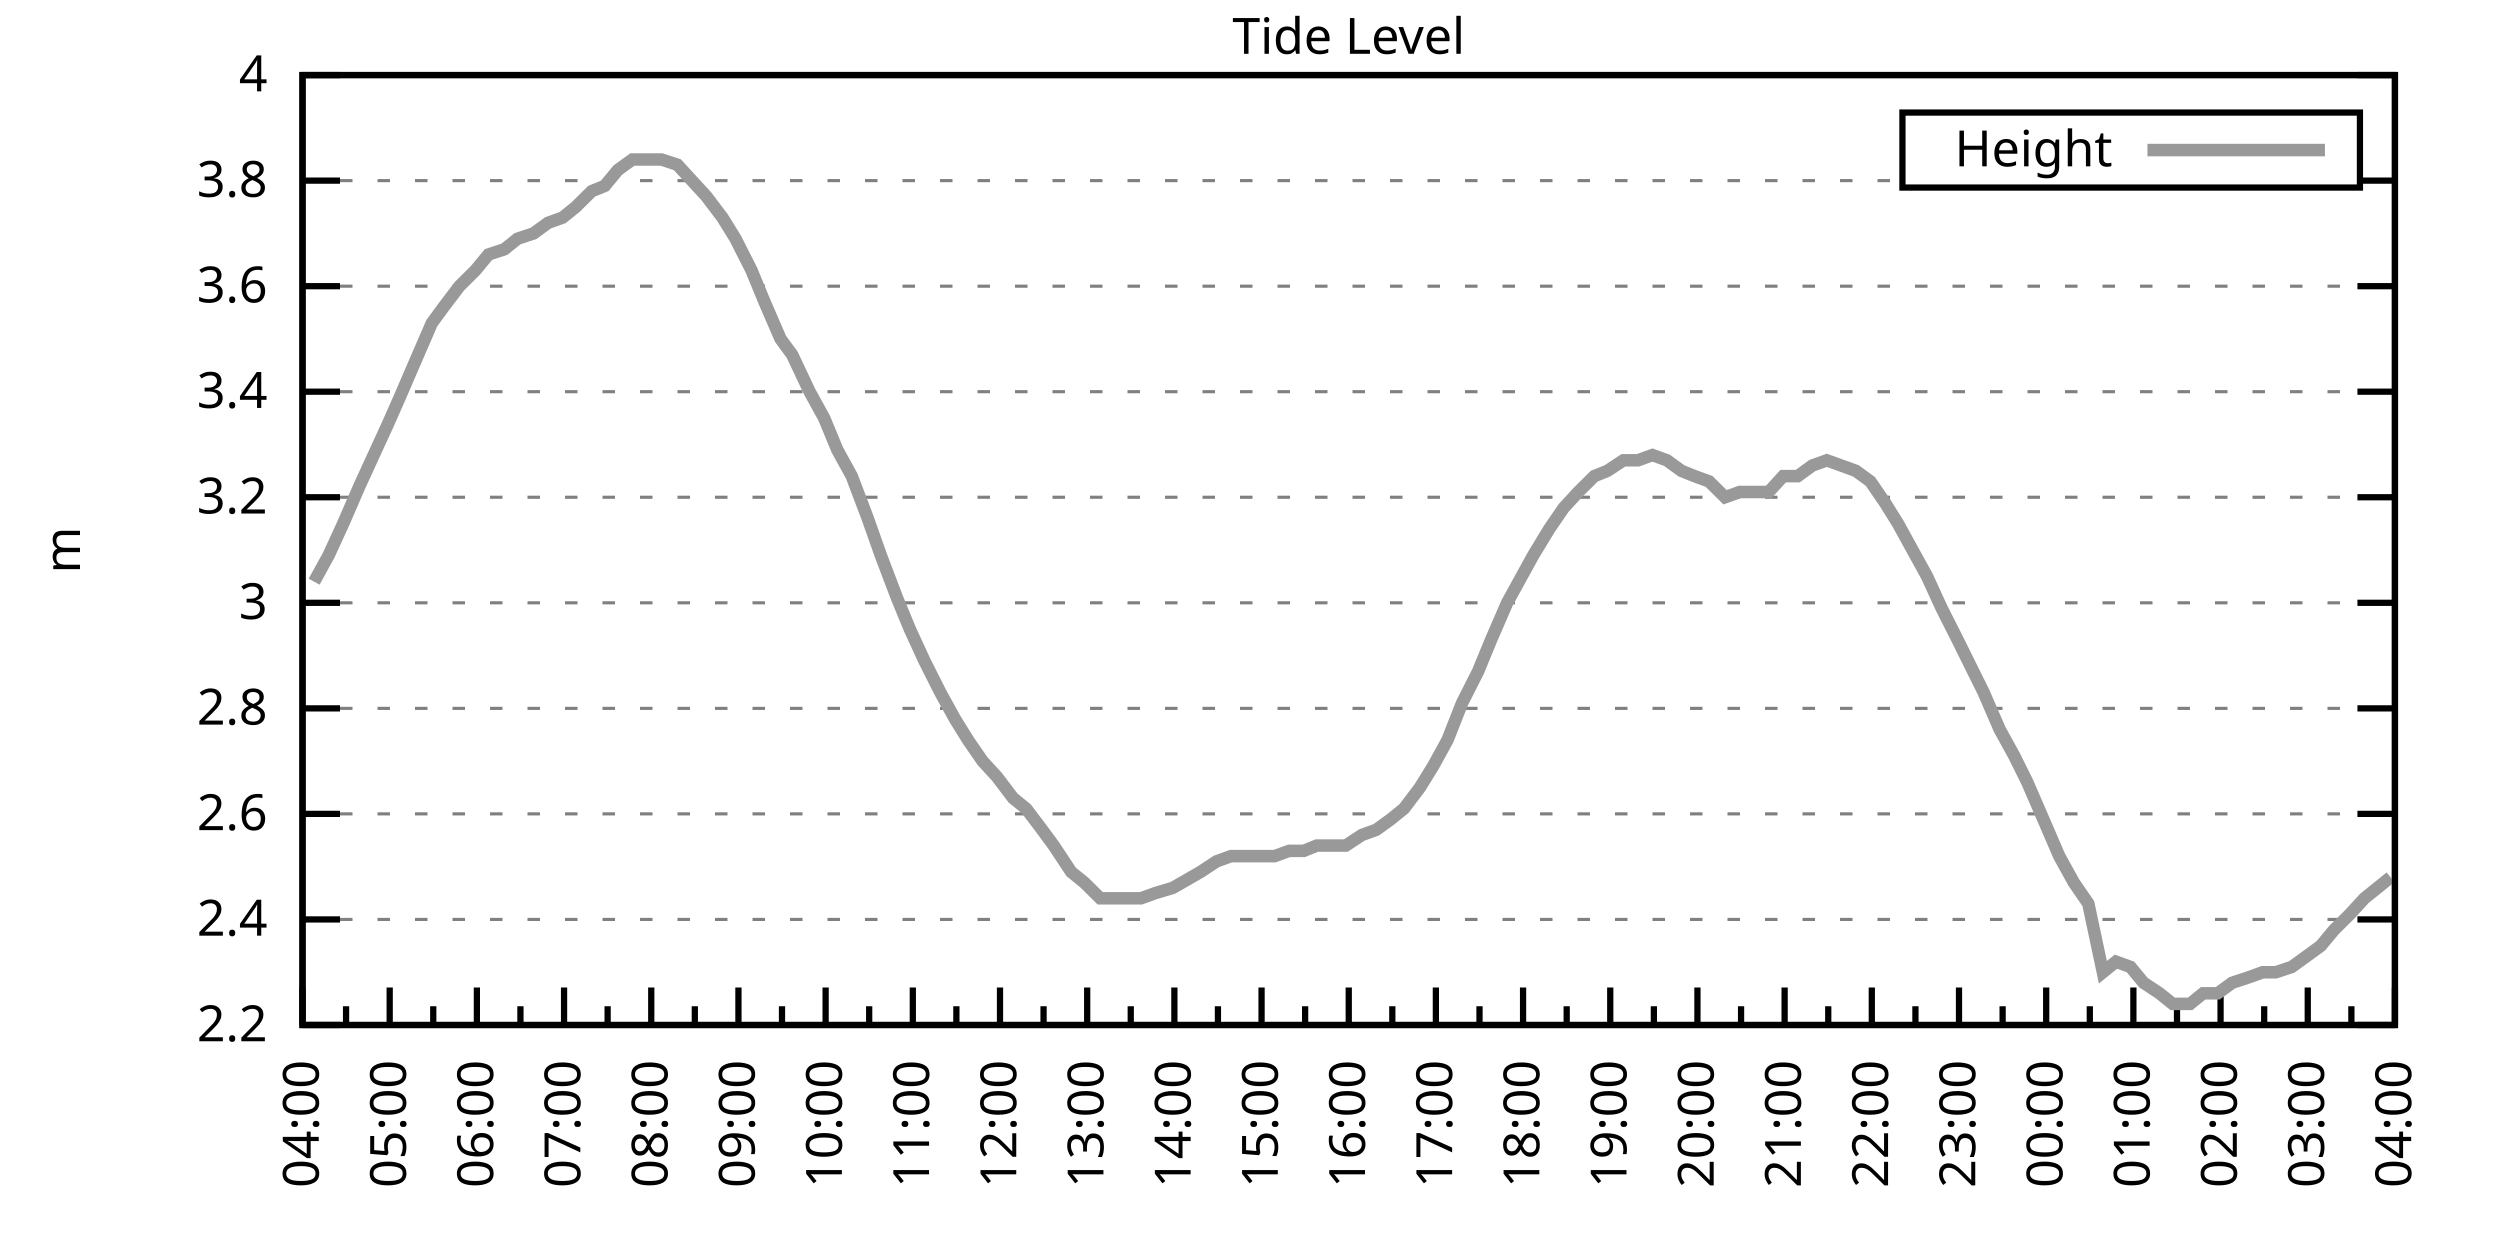
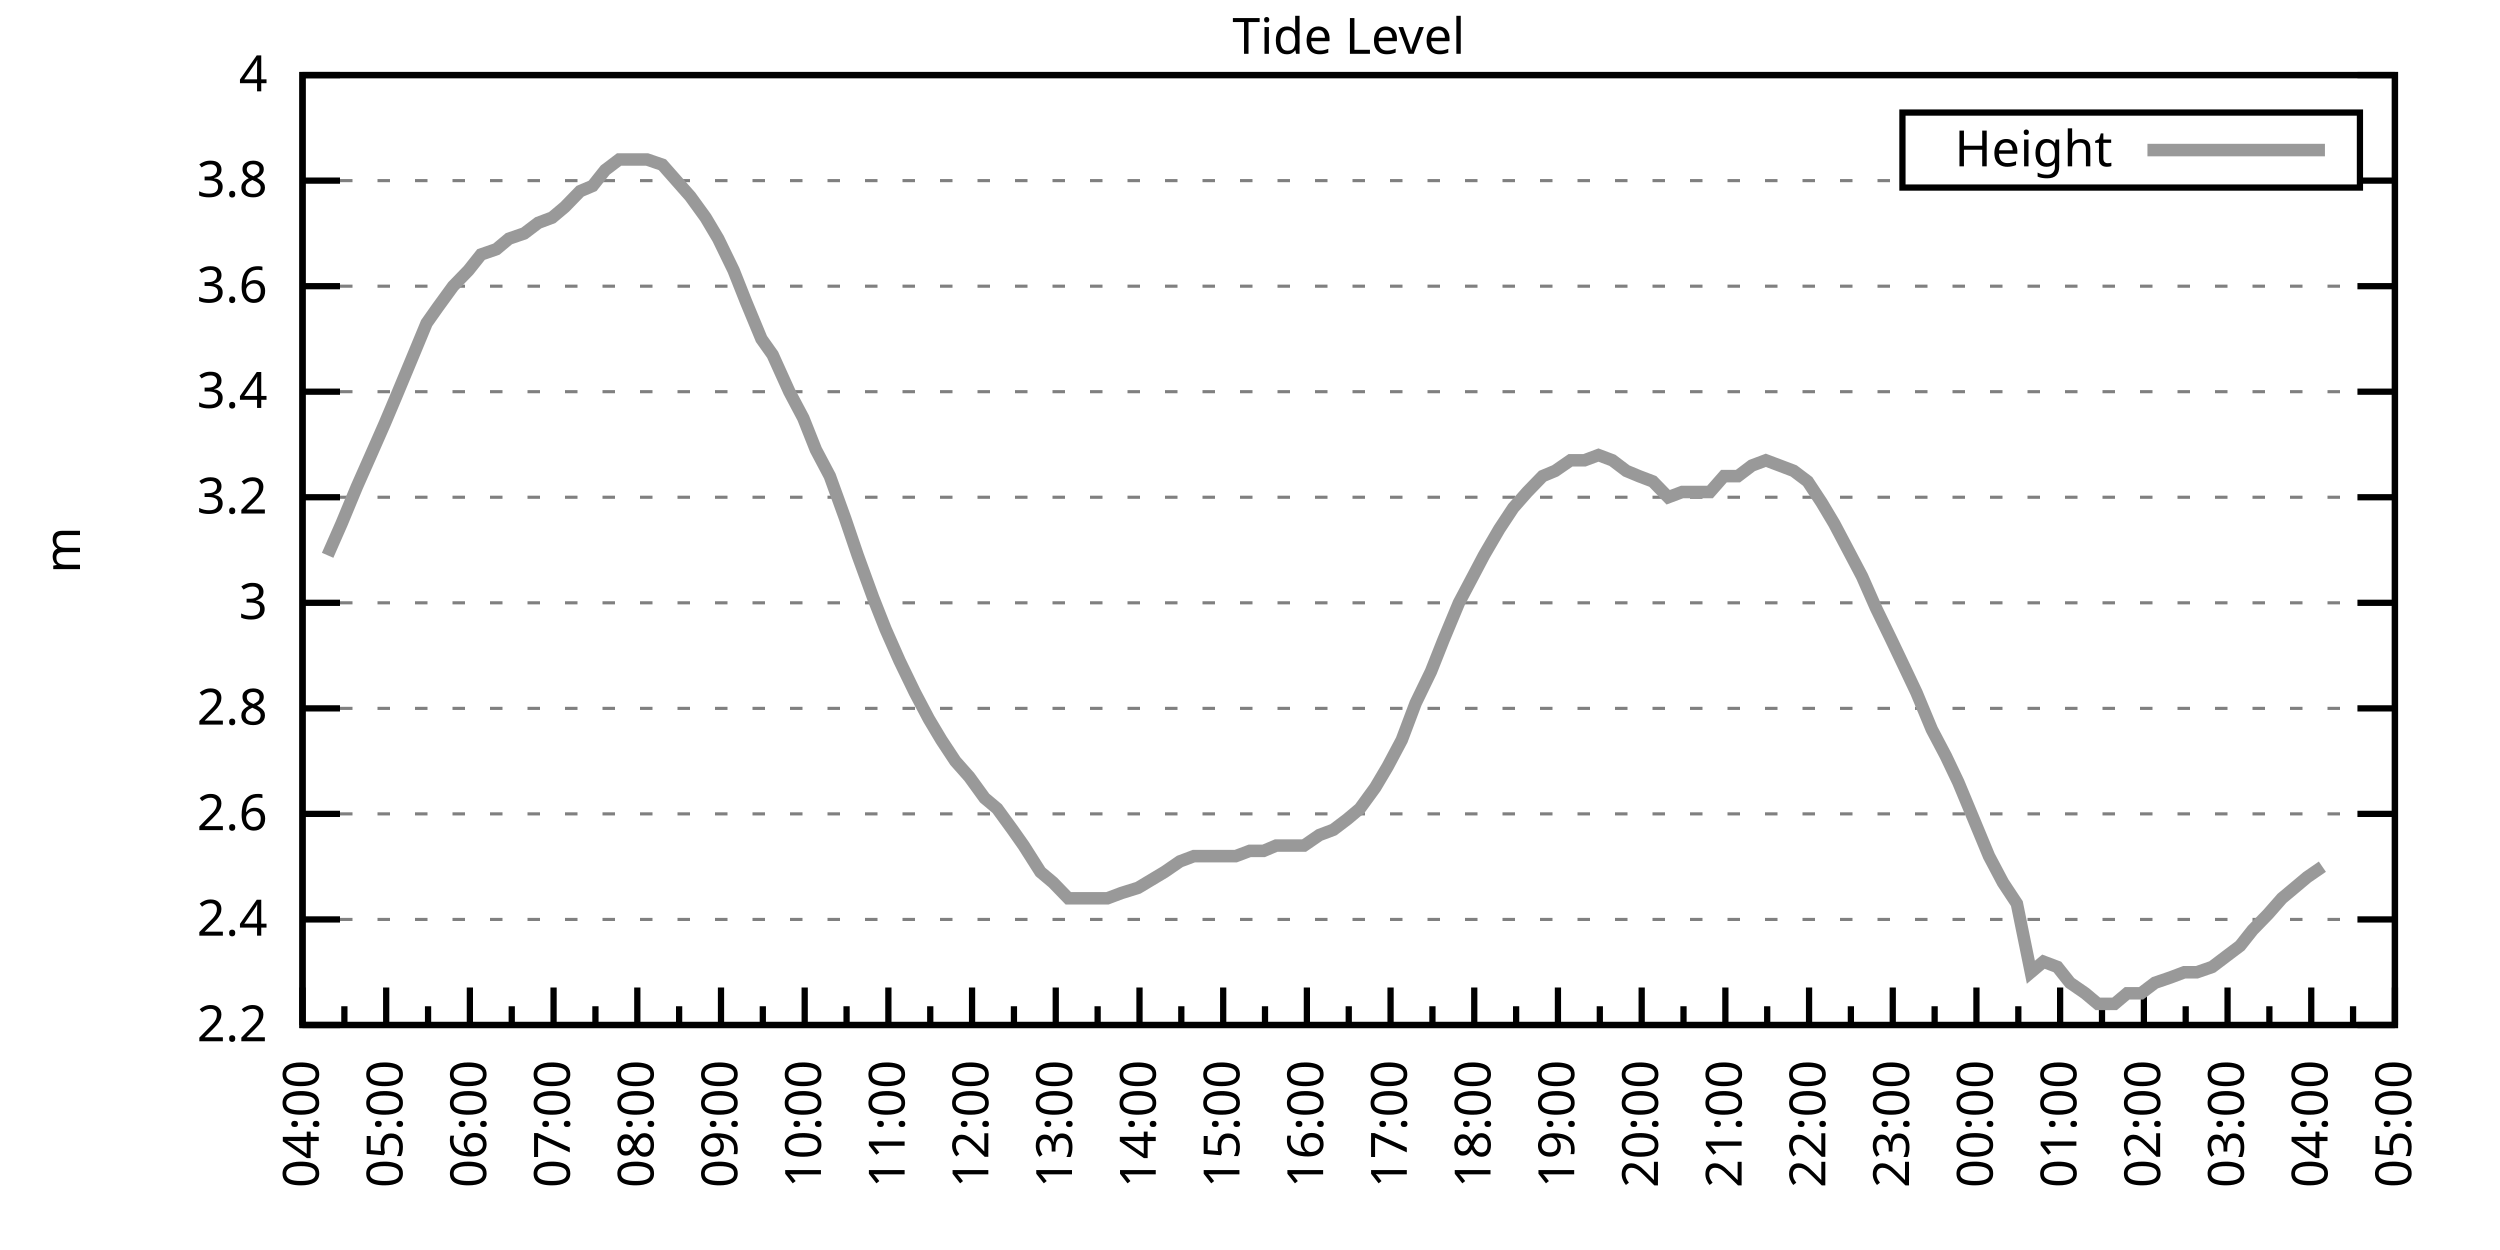
<svg xmlns="http://www.w3.org/2000/svg" xmlns:xlink="http://www.w3.org/1999/xlink" width="400" height="200" viewBox="0 0 400 200">
  <g id="gnuplot_canvas">
    <rect x="0" y="0" width="400" height="200" fill="none" />
    <defs>
      <circle id="gpDot" r="0.5" stroke-width="0.5" stroke="currentColor" />
      <path id="gpPt0" stroke-width="0.333" stroke="currentColor" d="M-1,0 h2 M0,-1 v2" />
      <path id="gpPt1" stroke-width="0.333" stroke="currentColor" d="M-1,-1 L1,1 M1,-1 L-1,1" />
      <path id="gpPt2" stroke-width="0.333" stroke="currentColor" d="M-1,0 L1,0 M0,-1 L0,1 M-1,-1 L1,1 M-1,1 L1,-1" />
      <rect id="gpPt3" stroke-width="0.333" stroke="currentColor" x="-1" y="-1" width="2" height="2" />
      <rect id="gpPt4" stroke-width="0.333" stroke="currentColor" fill="currentColor" x="-1" y="-1" width="2" height="2" />
      <circle id="gpPt5" stroke-width="0.333" stroke="currentColor" cx="0" cy="0" r="1" />
      <use xlink:href="#gpPt5" id="gpPt6" fill="currentColor" stroke="none" />
      <path id="gpPt7" stroke-width="0.333" stroke="currentColor" d="M0,-1.33 L-1.33,0.67 L1.33,0.67 z" />
      <use xlink:href="#gpPt7" id="gpPt8" fill="currentColor" stroke="none" />
      <use xlink:href="#gpPt7" id="gpPt9" stroke="currentColor" transform="rotate(180)" />
      <use xlink:href="#gpPt9" id="gpPt10" fill="currentColor" stroke="none" />
      <use xlink:href="#gpPt3" id="gpPt11" stroke="currentColor" transform="rotate(45)" />
      <use xlink:href="#gpPt11" id="gpPt12" fill="currentColor" stroke="none" />
      <path id="gpPt13" stroke-width="0.333" stroke="currentColor" d="M0,1.330 L1.265,0.411 L0.782,-1.067 L-0.782,-1.076 L-1.265,0.411 z" />
      <use xlink:href="#gpPt13" id="gpPt14" fill="currentColor" stroke="none" />
      <filter id="textbox" filterUnits="objectBoundingBox" x="0" y="0" height="1" width="1">
        <feFlood flood-color="white" flood-opacity="1" result="bgnd" />
        <feComposite in="SourceGraphic" in2="bgnd" operator="atop" />
      </filter>
      <filter id="greybox" filterUnits="objectBoundingBox" x="0" y="0" height="1" width="1">
        <feFlood flood-color="lightgrey" flood-opacity="1" result="grey" />
        <feComposite in="SourceGraphic" in2="grey" operator="atop" />
      </filter>
    </defs>
    <g fill="none" color="white" stroke="currentColor" stroke-width="1.00" stroke-linecap="butt" stroke-linejoin="miter">
</g>
    <g fill="none" color="black" stroke="currentColor" stroke-width="1.00" stroke-linecap="butt" stroke-linejoin="miter">
      <g stroke="none" shape-rendering="crispEdges">
        <polygon fill="rgb(255, 255, 255)" points="48.40,164.00 383.18,164.00 383.18,12.02 48.40,12.02 " />
      </g>
    </g>
    <g fill="none" color="black" stroke="currentColor" stroke-width="1.00" stroke-linecap="butt" stroke-linejoin="miter">
</g>
    <g fill="none" color="black" stroke="black" stroke-width="0.50" stroke-linecap="butt" stroke-linejoin="miter">
</g>
    <g fill="none" color="gray" stroke="currentColor" stroke-width="0.50" stroke-linecap="butt" stroke-linejoin="miter">
      <path stroke="gray" stroke-dasharray="2,4" class="gridline" d="M48.40,164.00 L383.19,164.00  " />
    </g>
    <g fill="none" color="gray" stroke="gray" stroke-width="1.00" stroke-linecap="butt" stroke-linejoin="miter">
</g>
    <g fill="none" color="black" stroke="currentColor" stroke-width="1.00" stroke-linecap="butt" stroke-linejoin="miter">
      <path stroke="black" d="M48.40,164.00 L54.40,164.00 M383.19,164.00 L377.19,164.00  " />
      <g transform="translate(42.80,166.60)" stroke="none" fill="black" font-family="Sans" font-size="8.00" text-anchor="end">
        <text>
          <tspan font-family="Sans"> 2.2</tspan>
        </text>
      </g>
    </g>
    <g fill="none" color="black" stroke="currentColor" stroke-width="1.00" stroke-linecap="butt" stroke-linejoin="miter">
</g>
    <g fill="none" color="black" stroke="black" stroke-width="0.50" stroke-linecap="butt" stroke-linejoin="miter">
</g>
    <g fill="none" color="gray" stroke="currentColor" stroke-width="0.50" stroke-linecap="butt" stroke-linejoin="miter">
      <path stroke="gray" stroke-dasharray="2,4" class="gridline" d="M48.40,147.11 L383.19,147.11  " />
    </g>
    <g fill="none" color="gray" stroke="gray" stroke-width="1.00" stroke-linecap="butt" stroke-linejoin="miter">
</g>
    <g fill="none" color="black" stroke="currentColor" stroke-width="1.00" stroke-linecap="butt" stroke-linejoin="miter">
      <path stroke="black" d="M48.40,147.11 L54.40,147.11 M383.19,147.11 L377.19,147.11  " />
      <g transform="translate(42.80,149.71)" stroke="none" fill="black" font-family="Sans" font-size="8.00" text-anchor="end">
        <text>
          <tspan font-family="Sans"> 2.4</tspan>
        </text>
      </g>
    </g>
    <g fill="none" color="black" stroke="currentColor" stroke-width="1.00" stroke-linecap="butt" stroke-linejoin="miter">
</g>
    <g fill="none" color="black" stroke="black" stroke-width="0.50" stroke-linecap="butt" stroke-linejoin="miter">
</g>
    <g fill="none" color="gray" stroke="currentColor" stroke-width="0.50" stroke-linecap="butt" stroke-linejoin="miter">
      <path stroke="gray" stroke-dasharray="2,4" class="gridline" d="M48.40,130.22 L383.19,130.22  " />
    </g>
    <g fill="none" color="gray" stroke="gray" stroke-width="1.00" stroke-linecap="butt" stroke-linejoin="miter">
</g>
    <g fill="none" color="black" stroke="currentColor" stroke-width="1.00" stroke-linecap="butt" stroke-linejoin="miter">
      <path stroke="black" d="M48.40,130.22 L54.40,130.22 M383.19,130.22 L377.19,130.22  " />
      <g transform="translate(42.80,132.82)" stroke="none" fill="black" font-family="Sans" font-size="8.00" text-anchor="end">
        <text>
          <tspan font-family="Sans"> 2.6</tspan>
        </text>
      </g>
    </g>
    <g fill="none" color="black" stroke="currentColor" stroke-width="1.00" stroke-linecap="butt" stroke-linejoin="miter">
</g>
    <g fill="none" color="black" stroke="black" stroke-width="0.50" stroke-linecap="butt" stroke-linejoin="miter">
</g>
    <g fill="none" color="gray" stroke="currentColor" stroke-width="0.50" stroke-linecap="butt" stroke-linejoin="miter">
      <path stroke="gray" stroke-dasharray="2,4" class="gridline" d="M48.40,113.34 L383.19,113.34  " />
    </g>
    <g fill="none" color="gray" stroke="gray" stroke-width="1.00" stroke-linecap="butt" stroke-linejoin="miter">
</g>
    <g fill="none" color="black" stroke="currentColor" stroke-width="1.00" stroke-linecap="butt" stroke-linejoin="miter">
      <path stroke="black" d="M48.40,113.34 L54.40,113.34 M383.19,113.34 L377.19,113.34  " />
      <g transform="translate(42.80,115.94)" stroke="none" fill="black" font-family="Sans" font-size="8.00" text-anchor="end">
        <text>
          <tspan font-family="Sans"> 2.8</tspan>
        </text>
      </g>
    </g>
    <g fill="none" color="black" stroke="currentColor" stroke-width="1.00" stroke-linecap="butt" stroke-linejoin="miter">
</g>
    <g fill="none" color="black" stroke="black" stroke-width="0.50" stroke-linecap="butt" stroke-linejoin="miter">
</g>
    <g fill="none" color="gray" stroke="currentColor" stroke-width="0.50" stroke-linecap="butt" stroke-linejoin="miter">
      <path stroke="gray" stroke-dasharray="2,4" class="gridline" d="M48.40,96.45 L383.19,96.45  " />
    </g>
    <g fill="none" color="gray" stroke="gray" stroke-width="1.00" stroke-linecap="butt" stroke-linejoin="miter">
</g>
    <g fill="none" color="black" stroke="currentColor" stroke-width="1.00" stroke-linecap="butt" stroke-linejoin="miter">
      <path stroke="black" d="M48.40,96.45 L54.40,96.45 M383.19,96.45 L377.19,96.45  " />
      <g transform="translate(42.80,99.05)" stroke="none" fill="black" font-family="Sans" font-size="8.00" text-anchor="end">
        <text>
          <tspan font-family="Sans"> 3</tspan>
        </text>
      </g>
    </g>
    <g fill="none" color="black" stroke="currentColor" stroke-width="1.00" stroke-linecap="butt" stroke-linejoin="miter">
</g>
    <g fill="none" color="black" stroke="black" stroke-width="0.50" stroke-linecap="butt" stroke-linejoin="miter">
</g>
    <g fill="none" color="gray" stroke="currentColor" stroke-width="0.50" stroke-linecap="butt" stroke-linejoin="miter">
      <path stroke="gray" stroke-dasharray="2,4" class="gridline" d="M48.40,79.56 L383.19,79.56  " />
    </g>
    <g fill="none" color="gray" stroke="gray" stroke-width="1.00" stroke-linecap="butt" stroke-linejoin="miter">
</g>
    <g fill="none" color="black" stroke="currentColor" stroke-width="1.00" stroke-linecap="butt" stroke-linejoin="miter">
      <path stroke="black" d="M48.40,79.56 L54.40,79.56 M383.19,79.56 L377.19,79.56  " />
      <g transform="translate(42.80,82.16)" stroke="none" fill="black" font-family="Sans" font-size="8.00" text-anchor="end">
        <text>
          <tspan font-family="Sans"> 3.2</tspan>
        </text>
      </g>
    </g>
    <g fill="none" color="black" stroke="currentColor" stroke-width="1.00" stroke-linecap="butt" stroke-linejoin="miter">
</g>
    <g fill="none" color="black" stroke="black" stroke-width="0.50" stroke-linecap="butt" stroke-linejoin="miter">
</g>
    <g fill="none" color="gray" stroke="currentColor" stroke-width="0.50" stroke-linecap="butt" stroke-linejoin="miter">
      <path stroke="gray" stroke-dasharray="2,4" class="gridline" d="M48.40,62.67 L383.19,62.67  " />
    </g>
    <g fill="none" color="gray" stroke="gray" stroke-width="1.00" stroke-linecap="butt" stroke-linejoin="miter">
</g>
    <g fill="none" color="black" stroke="currentColor" stroke-width="1.00" stroke-linecap="butt" stroke-linejoin="miter">
      <path stroke="black" d="M48.40,62.67 L54.40,62.67 M383.19,62.67 L377.19,62.67  " />
      <g transform="translate(42.80,65.27)" stroke="none" fill="black" font-family="Sans" font-size="8.00" text-anchor="end">
        <text>
          <tspan font-family="Sans"> 3.4</tspan>
        </text>
      </g>
    </g>
    <g fill="none" color="black" stroke="currentColor" stroke-width="1.00" stroke-linecap="butt" stroke-linejoin="miter">
</g>
    <g fill="none" color="black" stroke="black" stroke-width="0.50" stroke-linecap="butt" stroke-linejoin="miter">
</g>
    <g fill="none" color="gray" stroke="currentColor" stroke-width="0.50" stroke-linecap="butt" stroke-linejoin="miter">
      <path stroke="gray" stroke-dasharray="2,4" class="gridline" d="M48.40,45.79 L383.19,45.79  " />
    </g>
    <g fill="none" color="gray" stroke="gray" stroke-width="1.00" stroke-linecap="butt" stroke-linejoin="miter">
</g>
    <g fill="none" color="black" stroke="currentColor" stroke-width="1.00" stroke-linecap="butt" stroke-linejoin="miter">
      <path stroke="black" d="M48.40,45.79 L54.40,45.79 M383.19,45.79 L377.19,45.79  " />
      <g transform="translate(42.80,48.39)" stroke="none" fill="black" font-family="Sans" font-size="8.00" text-anchor="end">
        <text>
          <tspan font-family="Sans"> 3.6</tspan>
        </text>
      </g>
    </g>
    <g fill="none" color="black" stroke="currentColor" stroke-width="1.00" stroke-linecap="butt" stroke-linejoin="miter">
</g>
    <g fill="none" color="black" stroke="black" stroke-width="0.50" stroke-linecap="butt" stroke-linejoin="miter">
</g>
    <g fill="none" color="gray" stroke="currentColor" stroke-width="0.50" stroke-linecap="butt" stroke-linejoin="miter">
      <path stroke="gray" stroke-dasharray="2,4" class="gridline" d="M48.40,28.90 L304.39,28.90 M377.59,28.90 L383.19,28.90  " />
    </g>
    <g fill="none" color="gray" stroke="gray" stroke-width="1.00" stroke-linecap="butt" stroke-linejoin="miter">
</g>
    <g fill="none" color="black" stroke="currentColor" stroke-width="1.00" stroke-linecap="butt" stroke-linejoin="miter">
      <path stroke="black" d="M48.40,28.90 L54.40,28.90 M383.19,28.90 L377.19,28.90  " />
      <g transform="translate(42.80,31.50)" stroke="none" fill="black" font-family="Sans" font-size="8.00" text-anchor="end">
        <text>
          <tspan font-family="Sans"> 3.8</tspan>
        </text>
      </g>
    </g>
    <g fill="none" color="black" stroke="currentColor" stroke-width="1.00" stroke-linecap="butt" stroke-linejoin="miter">
</g>
    <g fill="none" color="black" stroke="black" stroke-width="0.50" stroke-linecap="butt" stroke-linejoin="miter">
</g>
    <g fill="none" color="gray" stroke="currentColor" stroke-width="0.50" stroke-linecap="butt" stroke-linejoin="miter">
      <path stroke="gray" stroke-dasharray="2,4" class="gridline" d="M48.40,12.01 L383.19,12.01  " />
    </g>
    <g fill="none" color="gray" stroke="gray" stroke-width="1.00" stroke-linecap="butt" stroke-linejoin="miter">
</g>
    <g fill="none" color="black" stroke="currentColor" stroke-width="1.00" stroke-linecap="butt" stroke-linejoin="miter">
      <path stroke="black" d="M48.40,12.01 L54.40,12.01 M383.19,12.01 L377.19,12.01  " />
      <g transform="translate(42.80,14.61)" stroke="none" fill="black" font-family="Sans" font-size="8.00" text-anchor="end">
        <text>
          <tspan font-family="Sans"> 4</tspan>
        </text>
      </g>
    </g>
    <g fill="none" color="black" stroke="currentColor" stroke-width="1.00" stroke-linecap="butt" stroke-linejoin="miter">
      <path stroke="black" d="M48.40,164.00 L48.40,158.00  " />
      <g transform="translate(51.00,169.60) rotate(270)" stroke="none" fill="black" font-family="Sans" font-size="8.00" text-anchor="end">
        <text>
          <tspan font-family="Sans">04:00</tspan>
        </text>
      </g>
    </g>
    <g fill="none" color="black" stroke="currentColor" stroke-width="1.00" stroke-linecap="butt" stroke-linejoin="miter">
-       <path stroke="black" d="M55.37,164.00 L55.37,161.00 M62.35,164.00 L62.35,158.00  " />
-       <g transform="translate(64.95,169.60) rotate(270)" stroke="none" fill="black" font-family="Sans" font-size="8.00" text-anchor="end">
+       <path stroke="black" d="M55.10,164.00 L55.10,161.00 M61.79,164.00 L61.79,158.00  " />
+       <g transform="translate(64.39,169.60) rotate(270)" stroke="none" fill="black" font-family="Sans" font-size="8.00" text-anchor="end">
        <text>
          <tspan font-family="Sans">05:00</tspan>
        </text>
      </g>
    </g>
    <g fill="none" color="black" stroke="currentColor" stroke-width="1.00" stroke-linecap="butt" stroke-linejoin="miter">
-       <path stroke="black" d="M69.32,164.00 L69.32,161.00 M76.30,164.00 L76.30,158.00  " />
-       <g transform="translate(78.90,169.60) rotate(270)" stroke="none" fill="black" font-family="Sans" font-size="8.00" text-anchor="end">
+       <path stroke="black" d="M68.49,164.00 L68.49,161.00 M75.18,164.00 L75.18,158.00  " />
+       <g transform="translate(77.78,169.60) rotate(270)" stroke="none" fill="black" font-family="Sans" font-size="8.00" text-anchor="end">
        <text>
          <tspan font-family="Sans">06:00</tspan>
        </text>
      </g>
    </g>
    <g fill="none" color="black" stroke="currentColor" stroke-width="1.00" stroke-linecap="butt" stroke-linejoin="miter">
-       <path stroke="black" d="M83.27,164.00 L83.27,161.00 M90.25,164.00 L90.25,158.00  " />
-       <g transform="translate(92.85,169.60) rotate(270)" stroke="none" fill="black" font-family="Sans" font-size="8.00" text-anchor="end">
+       <path stroke="black" d="M81.88,164.00 L81.88,161.00 M88.57,164.00 L88.57,158.00  " />
+       <g transform="translate(91.17,169.60) rotate(270)" stroke="none" fill="black" font-family="Sans" font-size="8.00" text-anchor="end">
        <text>
          <tspan font-family="Sans">07:00</tspan>
        </text>
      </g>
    </g>
    <g fill="none" color="black" stroke="currentColor" stroke-width="1.00" stroke-linecap="butt" stroke-linejoin="miter">
-       <path stroke="black" d="M97.22,164.00 L97.22,161.00 M104.20,164.00 L104.20,158.00  " />
-       <g transform="translate(106.80,169.60) rotate(270)" stroke="none" fill="black" font-family="Sans" font-size="8.00" text-anchor="end">
+       <path stroke="black" d="M95.27,164.00 L95.27,161.00 M101.97,164.00 L101.97,158.00  " />
+       <g transform="translate(104.57,169.60) rotate(270)" stroke="none" fill="black" font-family="Sans" font-size="8.00" text-anchor="end">
        <text>
          <tspan font-family="Sans">08:00</tspan>
        </text>
      </g>
    </g>
    <g fill="none" color="black" stroke="currentColor" stroke-width="1.00" stroke-linecap="butt" stroke-linejoin="miter">
-       <path stroke="black" d="M111.17,164.00 L111.17,161.00 M118.15,164.00 L118.15,158.00  " />
-       <g transform="translate(120.75,169.60) rotate(270)" stroke="none" fill="black" font-family="Sans" font-size="8.00" text-anchor="end">
+       <path stroke="black" d="M108.66,164.00 L108.66,161.00 M115.36,164.00 L115.36,158.00  " />
+       <g transform="translate(117.96,169.60) rotate(270)" stroke="none" fill="black" font-family="Sans" font-size="8.00" text-anchor="end">
        <text>
          <tspan font-family="Sans">09:00</tspan>
        </text>
      </g>
    </g>
    <g fill="none" color="black" stroke="currentColor" stroke-width="1.00" stroke-linecap="butt" stroke-linejoin="miter">
-       <path stroke="black" d="M125.12,164.00 L125.12,161.00 M132.10,164.00 L132.10,158.00  " />
-       <g transform="translate(134.70,169.60) rotate(270)" stroke="none" fill="black" font-family="Sans" font-size="8.00" text-anchor="end">
+       <path stroke="black" d="M122.05,164.00 L122.05,161.00 M128.75,164.00 L128.75,158.00  " />
+       <g transform="translate(131.35,169.60) rotate(270)" stroke="none" fill="black" font-family="Sans" font-size="8.00" text-anchor="end">
        <text>
          <tspan font-family="Sans">10:00</tspan>
        </text>
      </g>
    </g>
    <g fill="none" color="black" stroke="currentColor" stroke-width="1.00" stroke-linecap="butt" stroke-linejoin="miter">
-       <path stroke="black" d="M139.07,164.00 L139.07,161.00 M146.05,164.00 L146.05,158.00  " />
-       <g transform="translate(148.65,169.60) rotate(270)" stroke="none" fill="black" font-family="Sans" font-size="8.00" text-anchor="end">
+       <path stroke="black" d="M135.45,164.00 L135.45,161.00 M142.14,164.00 L142.14,158.00  " />
+       <g transform="translate(144.74,169.60) rotate(270)" stroke="none" fill="black" font-family="Sans" font-size="8.00" text-anchor="end">
        <text>
          <tspan font-family="Sans">11:00</tspan>
        </text>
      </g>
    </g>
    <g fill="none" color="black" stroke="currentColor" stroke-width="1.00" stroke-linecap="butt" stroke-linejoin="miter">
-       <path stroke="black" d="M153.02,164.00 L153.02,161.00 M160.00,164.00 L160.00,158.00  " />
-       <g transform="translate(162.60,169.60) rotate(270)" stroke="none" fill="black" font-family="Sans" font-size="8.00" text-anchor="end">
+       <path stroke="black" d="M148.84,164.00 L148.84,161.00 M155.53,164.00 L155.53,158.00  " />
+       <g transform="translate(158.13,169.60) rotate(270)" stroke="none" fill="black" font-family="Sans" font-size="8.00" text-anchor="end">
        <text>
          <tspan font-family="Sans">12:00</tspan>
        </text>
      </g>
    </g>
    <g fill="none" color="black" stroke="currentColor" stroke-width="1.00" stroke-linecap="butt" stroke-linejoin="miter">
-       <path stroke="black" d="M166.97,164.00 L166.97,161.00 M173.95,164.00 L173.95,158.00  " />
-       <g transform="translate(176.55,169.60) rotate(270)" stroke="none" fill="black" font-family="Sans" font-size="8.00" text-anchor="end">
+       <path stroke="black" d="M162.23,164.00 L162.23,161.00 M168.92,164.00 L168.92,158.00  " />
+       <g transform="translate(171.52,169.60) rotate(270)" stroke="none" fill="black" font-family="Sans" font-size="8.00" text-anchor="end">
        <text>
          <tspan font-family="Sans">13:00</tspan>
        </text>
      </g>
    </g>
    <g fill="none" color="black" stroke="currentColor" stroke-width="1.00" stroke-linecap="butt" stroke-linejoin="miter">
-       <path stroke="black" d="M180.92,164.00 L180.92,161.00 M187.90,164.00 L187.90,158.00  " />
-       <g transform="translate(190.50,169.60) rotate(270)" stroke="none" fill="black" font-family="Sans" font-size="8.00" text-anchor="end">
+       <path stroke="black" d="M175.62,164.00 L175.62,161.00 M182.32,164.00 L182.32,158.00  " />
+       <g transform="translate(184.92,169.60) rotate(270)" stroke="none" fill="black" font-family="Sans" font-size="8.00" text-anchor="end">
        <text>
          <tspan font-family="Sans">14:00</tspan>
        </text>
      </g>
    </g>
    <g fill="none" color="black" stroke="currentColor" stroke-width="1.00" stroke-linecap="butt" stroke-linejoin="miter">
-       <path stroke="black" d="M194.87,164.00 L194.87,161.00 M201.85,164.00 L201.85,158.00  " />
-       <g transform="translate(204.45,169.60) rotate(270)" stroke="none" fill="black" font-family="Sans" font-size="8.00" text-anchor="end">
+       <path stroke="black" d="M189.01,164.00 L189.01,161.00 M195.71,164.00 L195.71,158.00  " />
+       <g transform="translate(198.31,169.60) rotate(270)" stroke="none" fill="black" font-family="Sans" font-size="8.00" text-anchor="end">
        <text>
          <tspan font-family="Sans">15:00</tspan>
        </text>
      </g>
    </g>
    <g fill="none" color="black" stroke="currentColor" stroke-width="1.00" stroke-linecap="butt" stroke-linejoin="miter">
-       <path stroke="black" d="M208.82,164.00 L208.82,161.00 M215.80,164.00 L215.80,158.00  " />
-       <g transform="translate(218.40,169.60) rotate(270)" stroke="none" fill="black" font-family="Sans" font-size="8.00" text-anchor="end">
+       <path stroke="black" d="M202.40,164.00 L202.40,161.00 M209.10,164.00 L209.10,158.00  " />
+       <g transform="translate(211.70,169.60) rotate(270)" stroke="none" fill="black" font-family="Sans" font-size="8.00" text-anchor="end">
        <text>
          <tspan font-family="Sans">16:00</tspan>
        </text>
      </g>
    </g>
    <g fill="none" color="black" stroke="currentColor" stroke-width="1.00" stroke-linecap="butt" stroke-linejoin="miter">
-       <path stroke="black" d="M222.77,164.00 L222.77,161.00 M229.74,164.00 L229.74,158.00  " />
-       <g transform="translate(232.34,169.60) rotate(270)" stroke="none" fill="black" font-family="Sans" font-size="8.00" text-anchor="end">
+       <path stroke="black" d="M215.80,164.00 L215.80,161.00 M222.49,164.00 L222.49,158.00  " />
+       <g transform="translate(225.09,169.60) rotate(270)" stroke="none" fill="black" font-family="Sans" font-size="8.00" text-anchor="end">
        <text>
          <tspan font-family="Sans">17:00</tspan>
        </text>
      </g>
    </g>
    <g fill="none" color="black" stroke="currentColor" stroke-width="1.00" stroke-linecap="butt" stroke-linejoin="miter">
-       <path stroke="black" d="M236.72,164.00 L236.72,161.00 M243.69,164.00 L243.69,158.00  " />
-       <g transform="translate(246.29,169.60) rotate(270)" stroke="none" fill="black" font-family="Sans" font-size="8.00" text-anchor="end">
+       <path stroke="black" d="M229.19,164.00 L229.19,161.00 M235.88,164.00 L235.88,158.00  " />
+       <g transform="translate(238.48,169.60) rotate(270)" stroke="none" fill="black" font-family="Sans" font-size="8.00" text-anchor="end">
        <text>
          <tspan font-family="Sans">18:00</tspan>
        </text>
      </g>
    </g>
    <g fill="none" color="black" stroke="currentColor" stroke-width="1.00" stroke-linecap="butt" stroke-linejoin="miter">
-       <path stroke="black" d="M250.67,164.00 L250.67,161.00 M257.64,164.00 L257.64,158.00  " />
-       <g transform="translate(260.24,169.60) rotate(270)" stroke="none" fill="black" font-family="Sans" font-size="8.00" text-anchor="end">
+       <path stroke="black" d="M242.58,164.00 L242.58,161.00 M249.27,164.00 L249.27,158.00  " />
+       <g transform="translate(251.87,169.60) rotate(270)" stroke="none" fill="black" font-family="Sans" font-size="8.00" text-anchor="end">
        <text>
          <tspan font-family="Sans">19:00</tspan>
        </text>
      </g>
    </g>
    <g fill="none" color="black" stroke="currentColor" stroke-width="1.00" stroke-linecap="butt" stroke-linejoin="miter">
-       <path stroke="black" d="M264.62,164.00 L264.62,161.00 M271.59,164.00 L271.59,158.00  " />
-       <g transform="translate(274.19,169.60) rotate(270)" stroke="none" fill="black" font-family="Sans" font-size="8.00" text-anchor="end">
+       <path stroke="black" d="M255.97,164.00 L255.97,161.00 M262.67,164.00 L262.67,158.00  " />
+       <g transform="translate(265.27,169.60) rotate(270)" stroke="none" fill="black" font-family="Sans" font-size="8.00" text-anchor="end">
        <text>
          <tspan font-family="Sans">20:00</tspan>
        </text>
      </g>
    </g>
    <g fill="none" color="black" stroke="currentColor" stroke-width="1.00" stroke-linecap="butt" stroke-linejoin="miter">
-       <path stroke="black" d="M278.57,164.00 L278.57,161.00 M285.54,164.00 L285.54,158.00  " />
-       <g transform="translate(288.14,169.60) rotate(270)" stroke="none" fill="black" font-family="Sans" font-size="8.00" text-anchor="end">
+       <path stroke="black" d="M269.36,164.00 L269.36,161.00 M276.06,164.00 L276.06,158.00  " />
+       <g transform="translate(278.66,169.60) rotate(270)" stroke="none" fill="black" font-family="Sans" font-size="8.00" text-anchor="end">
        <text>
          <tspan font-family="Sans">21:00</tspan>
        </text>
      </g>
    </g>
    <g fill="none" color="black" stroke="currentColor" stroke-width="1.00" stroke-linecap="butt" stroke-linejoin="miter">
-       <path stroke="black" d="M292.52,164.00 L292.52,161.00 M299.49,164.00 L299.49,158.00  " />
-       <g transform="translate(302.09,169.60) rotate(270)" stroke="none" fill="black" font-family="Sans" font-size="8.00" text-anchor="end">
+       <path stroke="black" d="M282.75,164.00 L282.75,161.00 M289.45,164.00 L289.45,158.00  " />
+       <g transform="translate(292.05,169.60) rotate(270)" stroke="none" fill="black" font-family="Sans" font-size="8.00" text-anchor="end">
        <text>
          <tspan font-family="Sans">22:00</tspan>
        </text>
      </g>
    </g>
    <g fill="none" color="black" stroke="currentColor" stroke-width="1.00" stroke-linecap="butt" stroke-linejoin="miter">
-       <path stroke="black" d="M306.47,164.00 L306.47,161.00 M313.44,164.00 L313.44,158.00  " />
-       <g transform="translate(316.04,169.60) rotate(270)" stroke="none" fill="black" font-family="Sans" font-size="8.00" text-anchor="end">
+       <path stroke="black" d="M296.14,164.00 L296.14,161.00 M302.84,164.00 L302.84,158.00  " />
+       <g transform="translate(305.44,169.60) rotate(270)" stroke="none" fill="black" font-family="Sans" font-size="8.00" text-anchor="end">
        <text>
          <tspan font-family="Sans">23:00</tspan>
        </text>
      </g>
    </g>
    <g fill="none" color="black" stroke="currentColor" stroke-width="1.00" stroke-linecap="butt" stroke-linejoin="miter">
-       <path stroke="black" d="M320.42,164.00 L320.42,161.00 M327.39,164.00 L327.39,158.00  " />
-       <g transform="translate(329.99,169.60) rotate(270)" stroke="none" fill="black" font-family="Sans" font-size="8.00" text-anchor="end">
+       <path stroke="black" d="M309.54,164.00 L309.54,161.00 M316.23,164.00 L316.23,158.00  " />
+       <g transform="translate(318.83,169.60) rotate(270)" stroke="none" fill="black" font-family="Sans" font-size="8.00" text-anchor="end">
        <text>
          <tspan font-family="Sans">00:00</tspan>
        </text>
      </g>
    </g>
    <g fill="none" color="black" stroke="currentColor" stroke-width="1.00" stroke-linecap="butt" stroke-linejoin="miter">
-       <path stroke="black" d="M334.37,164.00 L334.37,161.00 M341.34,164.00 L341.34,158.00  " />
-       <g transform="translate(343.94,169.60) rotate(270)" stroke="none" fill="black" font-family="Sans" font-size="8.00" text-anchor="end">
+       <path stroke="black" d="M322.93,164.00 L322.93,161.00 M329.62,164.00 L329.62,158.00  " />
+       <g transform="translate(332.22,169.60) rotate(270)" stroke="none" fill="black" font-family="Sans" font-size="8.00" text-anchor="end">
        <text>
          <tspan font-family="Sans">01:00</tspan>
        </text>
      </g>
    </g>
    <g fill="none" color="black" stroke="currentColor" stroke-width="1.00" stroke-linecap="butt" stroke-linejoin="miter">
-       <path stroke="black" d="M348.32,164.00 L348.32,161.00 M355.29,164.00 L355.29,158.00  " />
-       <g transform="translate(357.89,169.60) rotate(270)" stroke="none" fill="black" font-family="Sans" font-size="8.00" text-anchor="end">
+       <path stroke="black" d="M336.32,164.00 L336.32,161.00 M343.02,164.00 L343.02,158.00  " />
+       <g transform="translate(345.62,169.60) rotate(270)" stroke="none" fill="black" font-family="Sans" font-size="8.00" text-anchor="end">
        <text>
          <tspan font-family="Sans">02:00</tspan>
        </text>
      </g>
    </g>
    <g fill="none" color="black" stroke="currentColor" stroke-width="1.00" stroke-linecap="butt" stroke-linejoin="miter">
-       <path stroke="black" d="M362.27,164.00 L362.27,161.00 M369.24,164.00 L369.24,158.00  " />
-       <g transform="translate(371.84,169.60) rotate(270)" stroke="none" fill="black" font-family="Sans" font-size="8.00" text-anchor="end">
+       <path stroke="black" d="M349.71,164.00 L349.71,161.00 M356.41,164.00 L356.41,158.00  " />
+       <g transform="translate(359.01,169.60) rotate(270)" stroke="none" fill="black" font-family="Sans" font-size="8.00" text-anchor="end">
        <text>
          <tspan font-family="Sans">03:00</tspan>
        </text>
      </g>
    </g>
    <g fill="none" color="black" stroke="currentColor" stroke-width="1.00" stroke-linecap="butt" stroke-linejoin="miter">
-       <path stroke="black" d="M376.22,164.00 L376.22,161.00 M383.19,164.00 L383.19,158.00  " />
+       <path stroke="black" d="M363.10,164.00 L363.10,161.00 M369.80,164.00 L369.80,158.00  " />
+       <g transform="translate(372.40,169.60) rotate(270)" stroke="none" fill="black" font-family="Sans" font-size="8.00" text-anchor="end">
+         <text>
+           <tspan font-family="Sans">04:00</tspan>
+         </text>
+       </g>
+     </g>
+     <g fill="none" color="black" stroke="currentColor" stroke-width="1.00" stroke-linecap="butt" stroke-linejoin="miter">
+       <path stroke="black" d="M376.49,164.00 L376.49,161.00 M383.19,164.00 L383.19,158.00  " />
      <g transform="translate(385.79,169.60) rotate(270)" stroke="none" fill="black" font-family="Sans" font-size="8.00" text-anchor="end">
        <text>
-           <tspan font-family="Sans">04:00</tspan>
+           <tspan font-family="Sans">05:00</tspan>
        </text>
      </g>
    </g>
    <g fill="none" color="black" stroke="currentColor" stroke-width="1.00" stroke-linecap="butt" stroke-linejoin="miter">
</g>
    <g fill="none" color="black" stroke="currentColor" stroke-width="1.00" stroke-linecap="butt" stroke-linejoin="miter">
      <path stroke="black" d="M48.40,12.01 L48.40,164.00 L383.19,164.00 L383.19,12.01 L48.40,12.01 Z  " />
    </g>
    <g fill="none" color="black" stroke="currentColor" stroke-width="1.00" stroke-linecap="butt" stroke-linejoin="miter">
      <g transform="translate(12.80,88.01) rotate(270)" stroke="none" fill="black" font-family="Sans" font-size="8.00" text-anchor="middle">
        <text>
          <tspan font-family="Sans">m</tspan>
        </text>
      </g>
    </g>
    <g fill="none" color="black" stroke="currentColor" stroke-width="1.00" stroke-linecap="butt" stroke-linejoin="miter">
</g>
    <g fill="none" color="black" stroke="currentColor" stroke-width="1.00" stroke-linecap="butt" stroke-linejoin="miter">
      <path stroke="black" d="M304.39,30.01 L304.39,18.01 L377.59,18.01 L377.59,30.01 L304.39,30.01 Z  " />
    </g>
    <g id="Tide_level_plot_1">
      <g fill="none" color="white" stroke="black" stroke-width="2.00" stroke-linecap="butt" stroke-linejoin="miter">
</g>
      <g fill="none" color="black" stroke="currentColor" stroke-width="2.00" stroke-linecap="butt" stroke-linejoin="miter">
        <g transform="translate(337.99,26.61)" stroke="none" fill="black" font-family="Sans" font-size="8.00" text-anchor="end">
          <text>
            <tspan font-family="Sans">Height</tspan>
          </text>
        </g>
      </g>
      <g fill="none" color="black" stroke="currentColor" stroke-width="2.00" stroke-linecap="butt" stroke-linejoin="miter">
-         <path stroke="rgb(153, 153, 153)" d="M343.59,24.01 L371.99,24.01 M50.26,93.07 L52.58,88.85 L54.91,83.78 L57.47,77.87 L59.79,72.81 L62.12,67.74   L63.98,63.52 L66.53,57.61 L69.09,51.70 L70.95,49.16 L73.51,45.79 L76.07,43.25 L78.16,40.72 L80.72,39.87   L82.81,38.19 L85.37,37.34 L87.69,35.65 L90.02,34.81 L92.11,33.12 L94.67,30.59 L96.76,29.74 L98.85,27.21   L101.18,25.52 L103.97,25.52 L105.83,25.52 L108.38,26.36 L110.71,28.90 L113.03,31.43 L115.59,34.81 L117.68,38.19   L120.24,43.25 L122.33,48.32 L124.89,54.23 L126.75,56.76 L129.54,62.67 L131.87,66.90 L133.96,71.96 L136.28,76.18   L138.84,82.94 L140.93,88.85 L143.49,95.60 L145.58,100.67 L147.91,105.74 L150.46,110.80 L152.79,115.03 L154.88,118.40   L157.21,121.78 L159.53,124.31 L162.09,127.69 L164.18,129.38 L166.74,132.76 L168.60,135.29 L171.39,139.51 L173.48,141.20   L176.04,143.73 L178.13,143.73 L180.69,143.73 L182.55,143.73 L184.87,142.89 L187.66,142.05 L192.08,139.51 L194.64,137.82   L196.96,136.98 L199.06,136.98 L201.61,136.98 L203.94,136.98 L206.26,136.14 L208.59,136.14 L210.68,135.29 L213.01,135.29   L215.33,135.29 L217.89,133.60 L220.21,132.76 L222.54,131.07 L224.63,129.38 L227.19,126.00 L229.28,122.62 L231.60,118.40   L233.93,112.49 L236.49,107.43 L238.58,102.36 L241.14,96.45 L243.46,92.23 L245.32,88.85 L247.88,84.63 L250.20,81.25   L252.53,78.72 L255.09,76.18 L257.18,75.34 L259.74,73.65 L262.06,73.65 L264.39,72.81 L266.71,73.65 L269.04,75.34   L271.13,76.18 L273.45,77.03 L276.01,79.56 L278.34,78.72 L280.66,78.72 L282.99,78.72 L285.31,76.18 L287.64,76.18   L289.96,74.49 L292.29,73.65 L294.61,74.49 L296.94,75.34 L299.26,77.03 L301.58,80.41 L303.68,83.78 L306.00,88.00   L308.33,92.23 L310.65,97.29 L313.21,102.36 L315.30,106.58 L317.39,110.80 L319.95,116.71 L322.28,120.94 L324.37,125.16   L326.93,131.07 L329.48,136.98 L331.81,141.20 L334.13,144.58 L336.46,155.56 L338.55,153.87 L340.88,154.71 L342.97,157.24   L345.53,158.93 L347.62,160.62 L350.41,160.62 L352.50,158.93 L354.83,158.93 L357.15,157.24 L359.71,156.40 L362.03,155.56   L364.13,155.56 L366.68,154.71 L369.01,153.02 L371.33,151.33 L373.43,148.80 L375.98,146.27 L378.31,143.73 L380.40,142.05   L382.49,140.36  " />
+         <path stroke="rgb(153, 153, 153)" d="M343.59,24.01 L371.99,24.01 M52.42,88.85 L54.65,83.78 L57.10,77.87 L59.34,72.81 L61.57,67.74 L63.35,63.52   L65.81,57.61 L68.26,51.70 L70.05,49.16 L72.50,45.79 L74.96,43.25 L76.97,40.72 L79.42,39.87 L81.43,38.19   L83.89,37.34 L86.12,35.65 L88.35,34.81 L90.36,33.12 L92.82,30.59 L94.82,29.74 L96.83,27.21 L99.06,25.52   L101.74,25.52 L103.53,25.52 L105.98,26.36 L108.22,28.90 L110.45,31.43 L112.90,34.81 L114.91,38.19 L117.37,43.25   L119.38,48.32 L121.83,54.23 L123.62,56.76 L126.29,62.67 L128.53,66.90 L130.54,71.96 L132.77,76.18 L135.22,82.94   L137.23,88.85 L139.69,95.60 L141.69,100.67 L143.93,105.74 L146.38,110.80 L148.61,115.03 L150.62,118.40 L152.85,121.78   L155.09,124.31 L157.54,127.69 L159.55,129.38 L162.01,132.76 L163.79,135.29 L166.47,139.51 L168.48,141.20 L170.93,143.73   L172.94,143.73 L175.40,143.73 L177.18,143.73 L179.41,142.89 L182.09,142.05 L186.33,139.51 L188.79,137.82 L191.02,136.98   L193.03,136.98 L195.48,136.98 L197.72,136.98 L199.95,136.14 L202.18,136.14 L204.19,135.29 L206.42,135.29 L208.65,135.29   L211.11,133.60 L213.34,132.76 L215.57,131.07 L217.58,129.38 L220.04,126.00 L222.04,122.62 L224.28,118.40 L226.51,112.49   L228.96,107.43 L230.97,102.36 L233.43,96.45 L235.66,92.23 L237.44,88.85 L239.90,84.63 L242.13,81.25 L244.36,78.72   L246.82,76.18 L248.83,75.34 L251.28,73.65 L253.51,73.65 L255.75,72.81 L257.98,73.65 L260.21,75.34 L262.22,76.18   L264.45,77.03 L266.91,79.56 L269.14,78.72 L271.37,78.72 L273.60,78.72 L275.83,76.18 L278.07,76.18 L280.30,74.49   L282.53,73.65 L284.76,74.49 L286.99,75.34 L289.23,77.03 L291.46,80.41 L293.47,83.78 L295.70,88.00 L297.93,92.23   L300.16,97.29 L302.62,102.36 L304.63,106.58 L306.63,110.80 L309.09,116.71 L311.32,120.94 L313.33,125.16 L315.79,131.07   L318.24,136.98 L320.47,141.20 L322.70,144.58 L324.94,155.56 L326.95,153.87 L329.18,154.71 L331.19,157.24 L333.64,158.93   L335.65,160.62 L338.33,160.62 L340.34,158.93 L342.57,158.93 L344.80,157.24 L347.26,156.40 L349.49,155.56 L351.50,155.56   L353.95,154.71 L356.18,153.02 L358.42,151.33 L360.42,148.80 L362.88,146.27 L365.11,143.73 L367.12,142.05 L369.13,140.36   L371.58,138.67  " />
      </g>
    </g>
    <g fill="none" color="black" stroke="currentColor" stroke-width="2.00" stroke-linecap="butt" stroke-linejoin="miter">
</g>
    <g fill="none" color="black" stroke="black" stroke-width="1.00" stroke-linecap="butt" stroke-linejoin="miter">
</g>
    <g fill="none" color="black" stroke="currentColor" stroke-width="1.00" stroke-linecap="butt" stroke-linejoin="miter">
      <path stroke="black" d="M48.40,12.01 L48.40,164.00 L383.19,164.00 L383.19,12.01 L48.40,12.01 Z  " />
    </g>
    <g fill="none" color="black" stroke="currentColor" stroke-width="1.00" stroke-linecap="butt" stroke-linejoin="miter">
      <g transform="translate(215.79,8.61)" stroke="none" fill="black" font-family="Sans" font-size="8.00" text-anchor="middle">
        <text>
          <tspan font-family="Sans">Tide Level</tspan>
        </text>
      </g>
    </g>
    <g fill="none" color="black" stroke="currentColor" stroke-width="1.00" stroke-linecap="butt" stroke-linejoin="miter">
</g>
  </g>
</svg>
